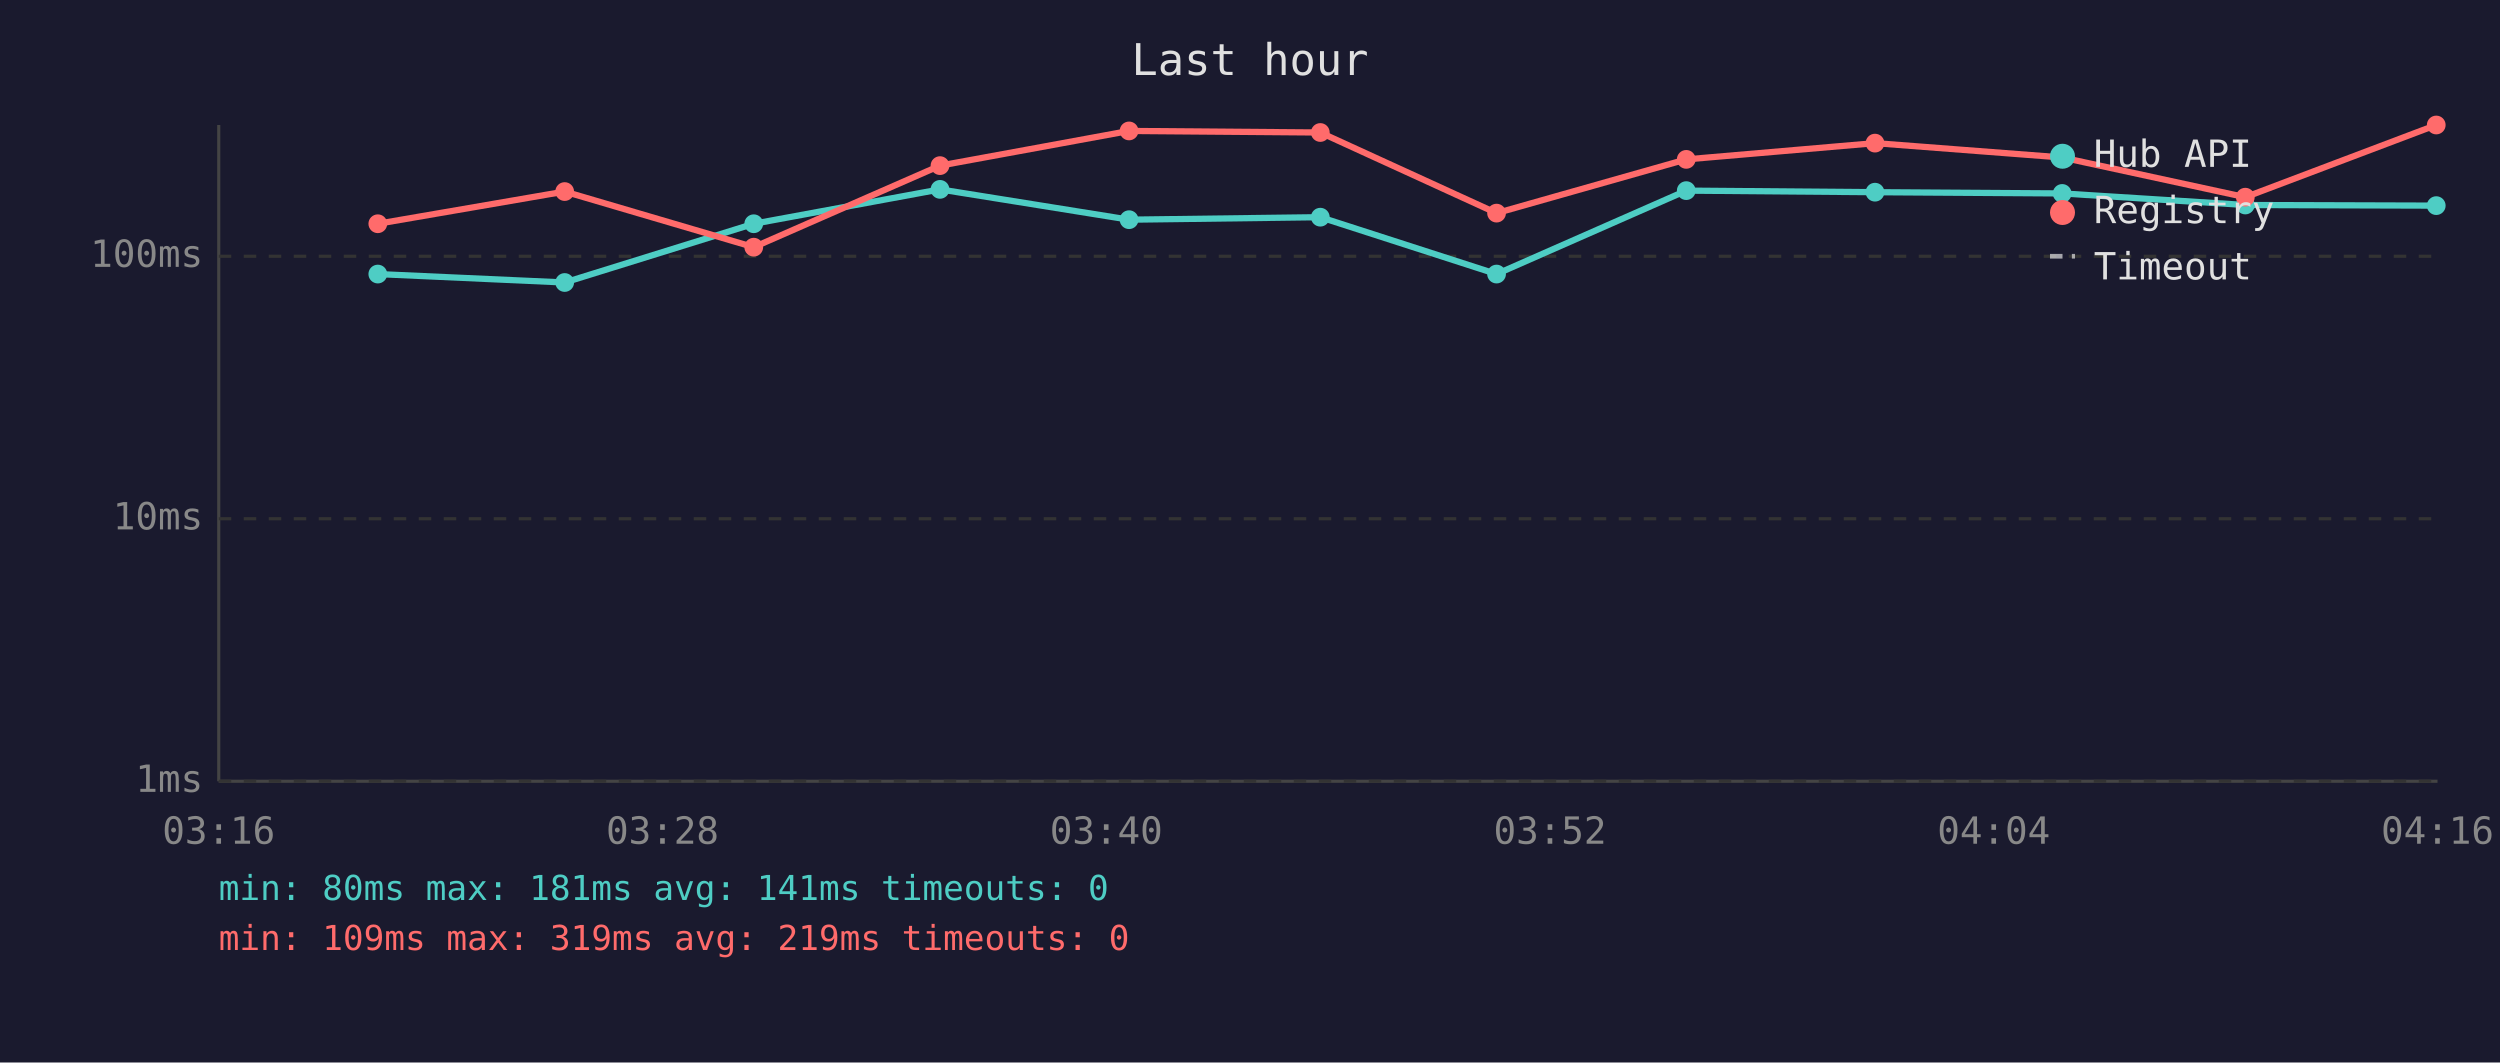
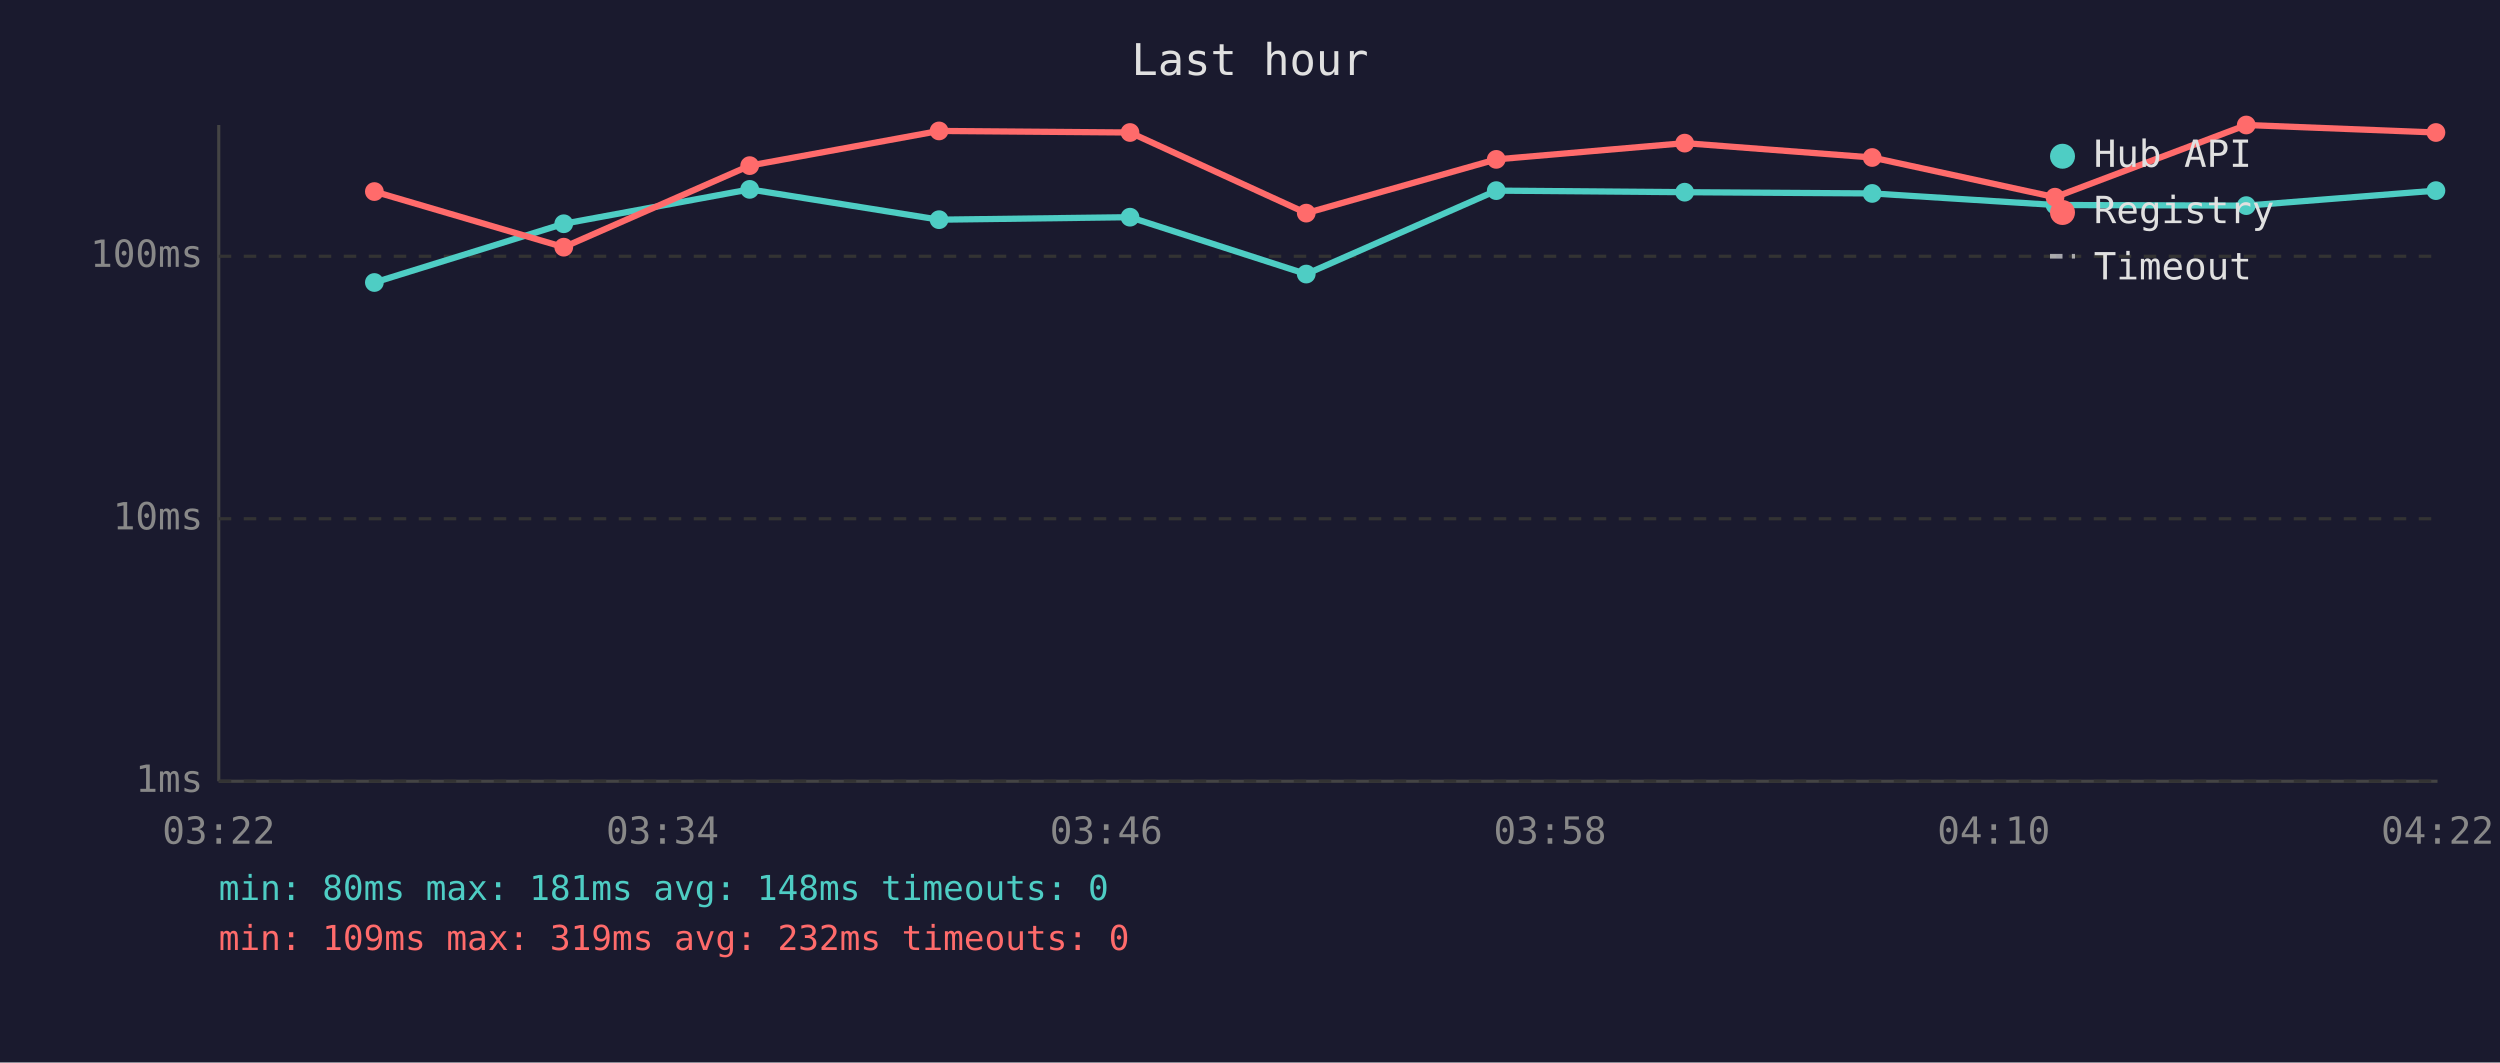
<svg xmlns="http://www.w3.org/2000/svg" viewBox="0 0 800 340" font-family="monospace" font-size="12">
  <rect width="800" height="340" fill="#1a1a2e" />
  <text x="400" y="24" fill="#e0e0e0" font-size="14" text-anchor="middle">Last hour</text>
  <line x1="70" y1="40" x2="70" y2="250" stroke="#444" stroke-width="1" />
  <line x1="70" y1="250" x2="780" y2="250" stroke="#444" stroke-width="1" />
  <line x1="70" y1="250" x2="780" y2="250" stroke="#333" stroke-width="1" stroke-dasharray="4" />
  <text x="65" y="250" fill="#888" text-anchor="end" dominant-baseline="middle">1ms</text>
  <line x1="70" y1="166" x2="780" y2="166" stroke="#333" stroke-width="1" stroke-dasharray="4" />
  <text x="65" y="166" fill="#888" text-anchor="end" dominant-baseline="middle">10ms</text>
  <line x1="70" y1="82" x2="780" y2="82" stroke="#333" stroke-width="1" stroke-dasharray="4" />
  <text x="65" y="82" fill="#888" text-anchor="end" dominant-baseline="middle">100ms</text>
-   <text x="70" y="270" fill="#888" text-anchor="middle">03:16</text>
-   <text x="212" y="270" fill="#888" text-anchor="middle">03:28</text>
-   <text x="354" y="270" fill="#888" text-anchor="middle">03:40</text>
-   <text x="496" y="270" fill="#888" text-anchor="middle">03:52</text>
-   <text x="638" y="270" fill="#888" text-anchor="middle">04:04</text>
-   <text x="780" y="270" fill="#888" text-anchor="middle">04:16</text>
-   <polyline points="120.9,87.7 180.7,90.4 241.2,71.6 300.8,60.6 361.3,70.3 422.5,69.5 478.9,87.7 539.6,61.0 600.0,61.5 659.9,61.9 718.5,65.6 779.6,65.8" fill="none" stroke="#4ecdc4" stroke-width="2" opacity="1" />
-   <circle cx="120.9" cy="87.7" r="3" fill="#4ecdc4" />
-   <circle cx="180.7" cy="90.4" r="3" fill="#4ecdc4" />
-   <circle cx="241.2" cy="71.6" r="3" fill="#4ecdc4" />
-   <circle cx="300.8" cy="60.6" r="3" fill="#4ecdc4" />
-   <circle cx="361.3" cy="70.3" r="3" fill="#4ecdc4" />
-   <circle cx="422.5" cy="69.5" r="3" fill="#4ecdc4" />
-   <circle cx="478.9" cy="87.7" r="3" fill="#4ecdc4" />
-   <circle cx="539.6" cy="61.0" r="3" fill="#4ecdc4" />
-   <circle cx="600.0" cy="61.5" r="3" fill="#4ecdc4" />
-   <circle cx="659.9" cy="61.9" r="3" fill="#4ecdc4" />
-   <circle cx="718.5" cy="65.6" r="3" fill="#4ecdc4" />
-   <circle cx="779.6" cy="65.8" r="3" fill="#4ecdc4" />
-   <polyline points="120.9,71.6 180.7,61.3 241.2,79.1 300.8,53.0 361.3,41.9 422.5,42.4 478.9,68.2 539.6,51.0 600.0,45.8 659.9,50.4 718.5,63.1 779.6,40.0" fill="none" stroke="#ff6b6b" stroke-width="2" opacity="1" />
-   <circle cx="120.9" cy="71.6" r="3" fill="#ff6b6b" />
-   <circle cx="180.7" cy="61.3" r="3" fill="#ff6b6b" />
-   <circle cx="241.2" cy="79.1" r="3" fill="#ff6b6b" />
-   <circle cx="300.8" cy="53.0" r="3" fill="#ff6b6b" />
-   <circle cx="361.3" cy="41.9" r="3" fill="#ff6b6b" />
-   <circle cx="422.5" cy="42.4" r="3" fill="#ff6b6b" />
-   <circle cx="478.9" cy="68.2" r="3" fill="#ff6b6b" />
-   <circle cx="539.6" cy="51.0" r="3" fill="#ff6b6b" />
-   <circle cx="600.0" cy="45.8" r="3" fill="#ff6b6b" />
-   <circle cx="659.9" cy="50.4" r="3" fill="#ff6b6b" />
-   <circle cx="718.5" cy="63.1" r="3" fill="#ff6b6b" />
-   <circle cx="779.6" cy="40.0" r="3" fill="#ff6b6b" />
+   <text x="70" y="270" fill="#888" text-anchor="middle">03:22</text>
+   <text x="212" y="270" fill="#888" text-anchor="middle">03:34</text>
+   <text x="354" y="270" fill="#888" text-anchor="middle">03:46</text>
+   <text x="496" y="270" fill="#888" text-anchor="middle">03:58</text>
+   <text x="638" y="270" fill="#888" text-anchor="middle">04:10</text>
+   <text x="780" y="270" fill="#888" text-anchor="middle">04:22</text>
+   <polyline points="119.8,90.4 180.4,71.6 239.9,60.6 300.5,70.3 361.6,69.5 418.0,87.7 478.8,61.0 539.1,61.5 599.1,61.9 657.6,65.6 718.8,65.8 779.5,61.0" fill="none" stroke="#4ecdc4" stroke-width="2" opacity="1" />
+   <circle cx="119.8" cy="90.4" r="3" fill="#4ecdc4" />
+   <circle cx="180.4" cy="71.6" r="3" fill="#4ecdc4" />
+   <circle cx="239.9" cy="60.6" r="3" fill="#4ecdc4" />
+   <circle cx="300.5" cy="70.3" r="3" fill="#4ecdc4" />
+   <circle cx="361.6" cy="69.5" r="3" fill="#4ecdc4" />
+   <circle cx="418.0" cy="87.7" r="3" fill="#4ecdc4" />
+   <circle cx="478.8" cy="61.0" r="3" fill="#4ecdc4" />
+   <circle cx="539.1" cy="61.5" r="3" fill="#4ecdc4" />
+   <circle cx="599.1" cy="61.9" r="3" fill="#4ecdc4" />
+   <circle cx="657.6" cy="65.6" r="3" fill="#4ecdc4" />
+   <circle cx="718.8" cy="65.8" r="3" fill="#4ecdc4" />
+   <circle cx="779.5" cy="61.0" r="3" fill="#4ecdc4" />
+   <polyline points="119.8,61.3 180.4,79.1 239.9,53.0 300.5,41.9 361.6,42.4 418.0,68.2 478.8,51.0 539.1,45.8 599.1,50.4 657.6,63.1 718.8,40.0 779.5,42.4" fill="none" stroke="#ff6b6b" stroke-width="2" opacity="1" />
+   <circle cx="119.8" cy="61.3" r="3" fill="#ff6b6b" />
+   <circle cx="180.4" cy="79.1" r="3" fill="#ff6b6b" />
+   <circle cx="239.9" cy="53.0" r="3" fill="#ff6b6b" />
+   <circle cx="300.5" cy="41.9" r="3" fill="#ff6b6b" />
+   <circle cx="361.6" cy="42.4" r="3" fill="#ff6b6b" />
+   <circle cx="418.0" cy="68.2" r="3" fill="#ff6b6b" />
+   <circle cx="478.8" cy="51.0" r="3" fill="#ff6b6b" />
+   <circle cx="539.1" cy="45.8" r="3" fill="#ff6b6b" />
+   <circle cx="599.1" cy="50.4" r="3" fill="#ff6b6b" />
+   <circle cx="657.6" cy="63.1" r="3" fill="#ff6b6b" />
+   <circle cx="718.8" cy="40.0" r="3" fill="#ff6b6b" />
+   <circle cx="779.5" cy="42.4" r="3" fill="#ff6b6b" />
  <circle cx="660" cy="50" r="4" fill="#4ecdc4" />
  <text x="670" y="50" fill="#e0e0e0" dominant-baseline="middle">Hub API</text>
  <circle cx="660" cy="68" r="4" fill="#ff6b6b" />
  <text x="670" y="68" fill="#e0e0e0" dominant-baseline="middle">Registry</text>
  <line x1="656" y1="82" x2="664" y2="82" stroke="#e0e0e0" stroke-width="1.5" stroke-dasharray="4,3" opacity="0.7" />
  <text x="670" y="86" fill="#e0e0e0" dominant-baseline="middle">Timeout</text>
-   <text x="70" y="288" fill="#4ecdc4" font-size="11">min: 80ms  max: 181ms  avg: 141ms  timeouts: 0</text>
-   <text x="70" y="304" fill="#ff6b6b" font-size="11">min: 109ms  max: 319ms  avg: 219ms  timeouts: 0</text>
+   <text x="70" y="288" fill="#4ecdc4" font-size="11">min: 80ms  max: 181ms  avg: 148ms  timeouts: 0</text>
+   <text x="70" y="304" fill="#ff6b6b" font-size="11">min: 109ms  max: 319ms  avg: 232ms  timeouts: 0</text>
</svg>
